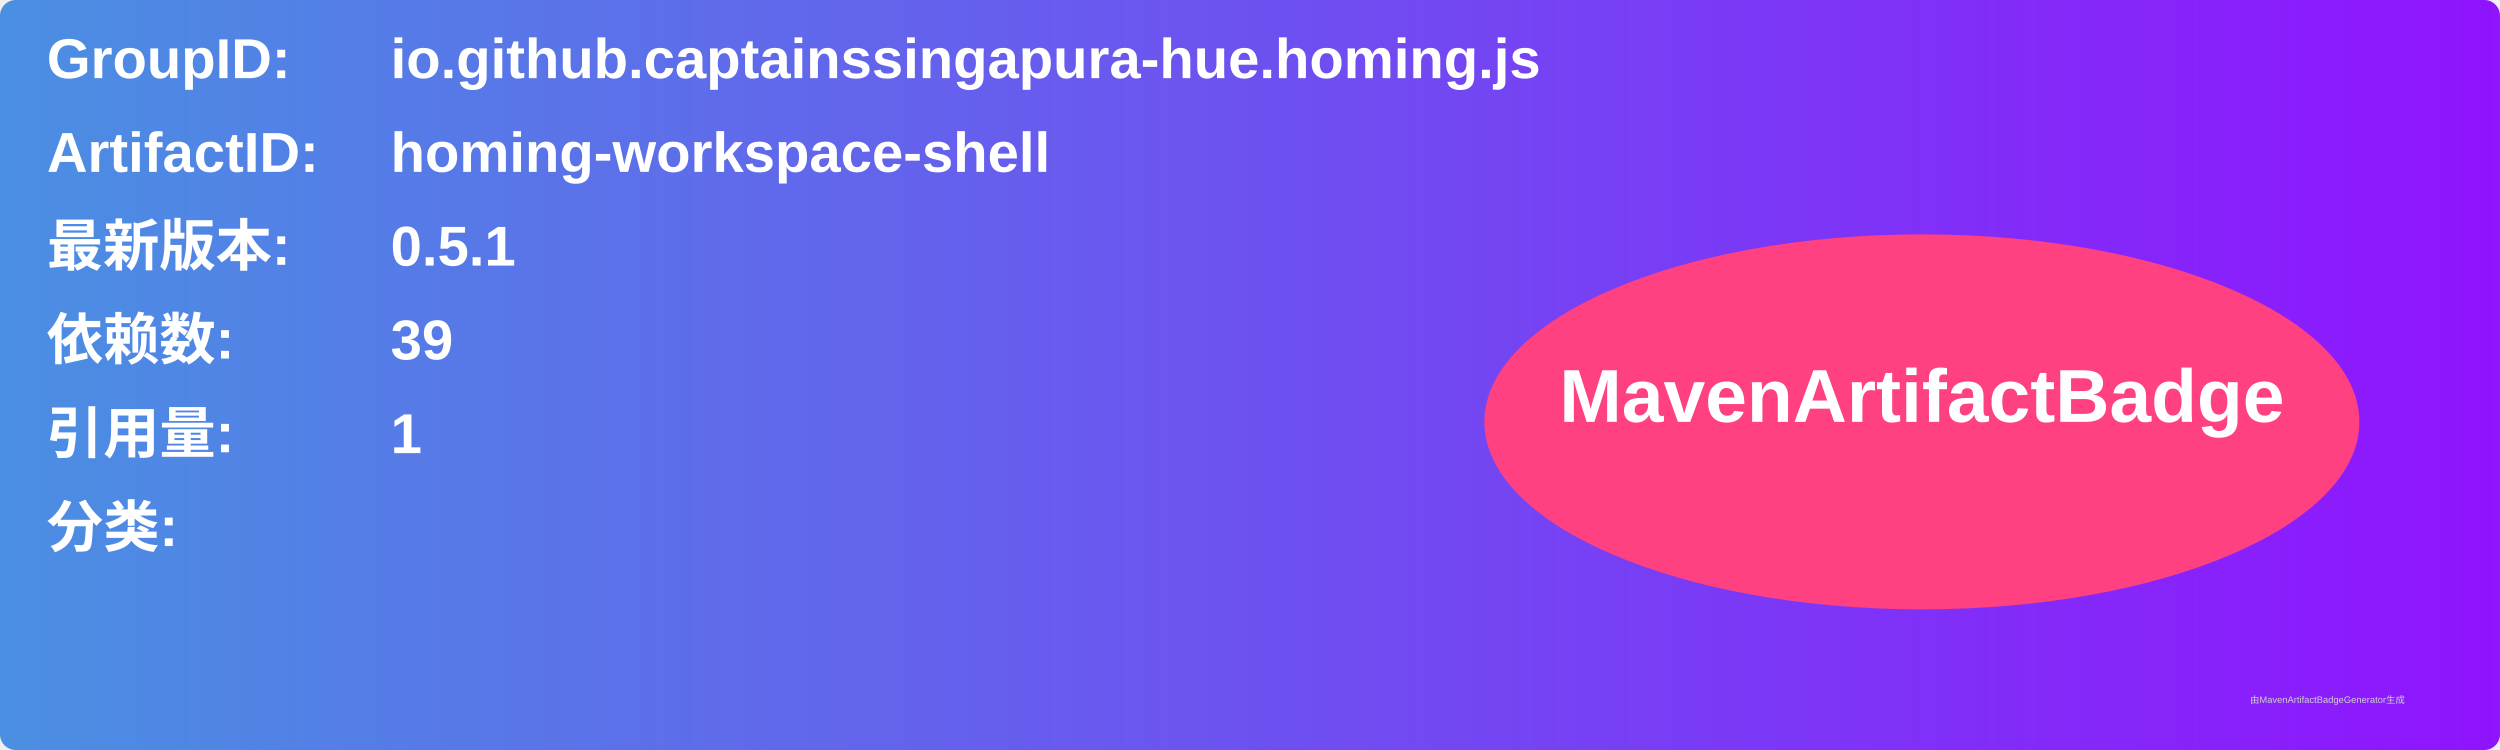
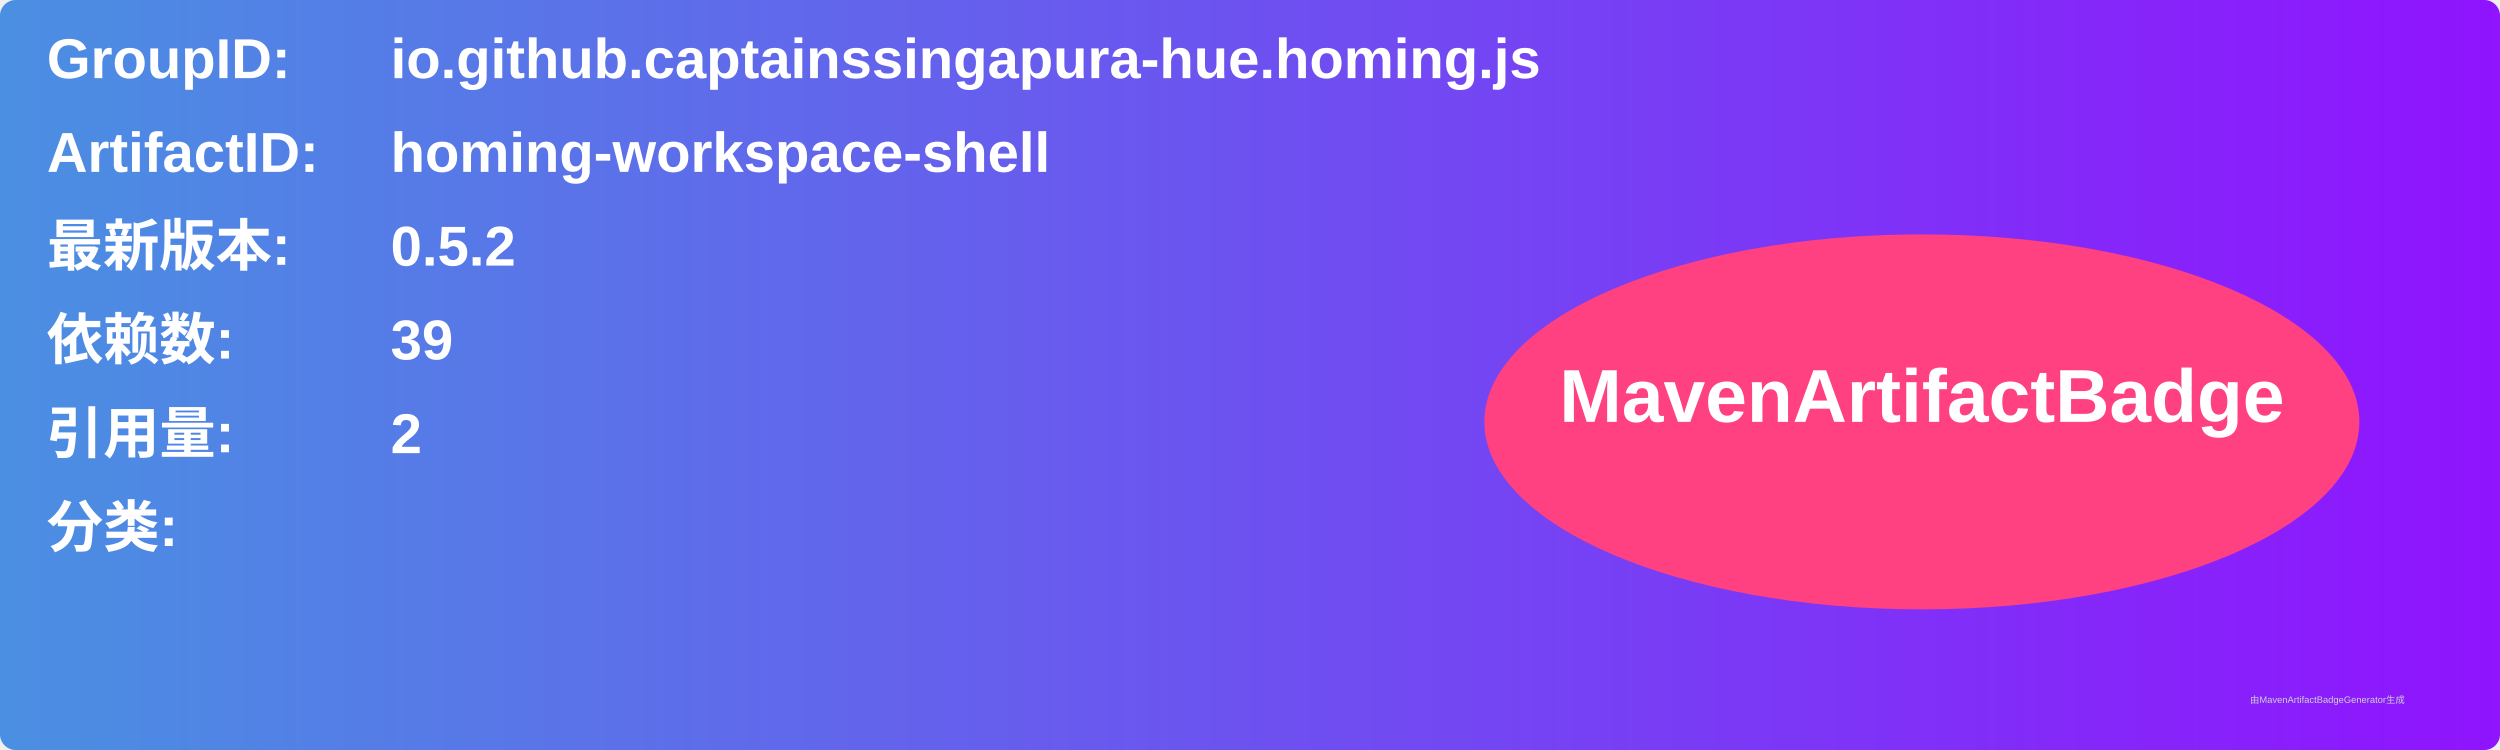
<svg xmlns="http://www.w3.org/2000/svg" width="800" height="240" viewBox="0 0 800 240">
  <linearGradient id="grad" x1="0%" y1="0%" x2="100%" y2="0%">
    <stop offset="0%" stop-color="#4a90e2" />
    <stop offset="100%" stop-color="#9013fe" />
  </linearGradient>
  <rect width="100%" height="100%" rx="5" ry="5" fill="url(#grad)" />
  <g transform="translate(15, 15)">
    <text x="0" y="10" font-family="Arial" font-size="18" fill="white" font-weight="bold" width="260">GroupID:</text>
    <text x="110" y="10" font-family="Arial" font-size="18" fill="white" font-weight="bold" width="460">io.github.captainssingapura-hue.homing.js</text>
    <text x="0" y="40" font-family="Arial" font-size="18" fill="white" font-weight="bold" width="260">ArtifactID:</text>
    <text x="110" y="40" font-family="Arial" font-size="18" fill="white" font-weight="bold" width="460">homing-workspace-shell</text>
    <text x="0" y="70" font-family="Arial" font-size="18" fill="white" font-weight="bold">最新版本:</text>
    <text x="110" y="70" font-family="Arial" font-size="18" fill="white" font-weight="bold">
-       <tspan font-weight="bold">0.5.1</tspan>
+       <tspan font-weight="bold">0.5.2</tspan>
    </text>
    <text x="0" y="100" font-family="Arial" font-size="18" fill="white" font-weight="bold">依赖数: </text>
    <text x="110" y="100" font-family="Arial" font-size="18" fill="white">
      <tspan font-weight="bold">39</tspan>
    </text>
    <text x="0" y="130" font-family="Arial" font-size="18" fill="white" font-weight="bold">引用量: </text>
    <text x="110" y="130" font-family="Arial" font-size="18" fill="white">
-       <tspan font-weight="bold">1</tspan>
+       <tspan font-weight="bold">2</tspan>
    </text>
    <text x="0" y="160" font-family="Arial" font-size="18" fill="white" font-weight="bold">分类:</text>
    <text x="10" y="190" font-family="Arial" font-size="10" fill="white">
      <tspan font-weight="bold" />
    </text>
    <ellipse cx="600" cy="120" rx="140" ry="60" fill="#ff4081" />
    <text x="600" y="120" text-anchor="middle" font-family="Arial" font-size="24" fill="white" font-weight="bold">MavenArtifactBadge</text>
  </g>
  <text x="720" y="225" font-family="Arial" font-size="3" fill="#d0d0d0">由MavenArtifactBadgeGenerator生成</text>
</svg>
